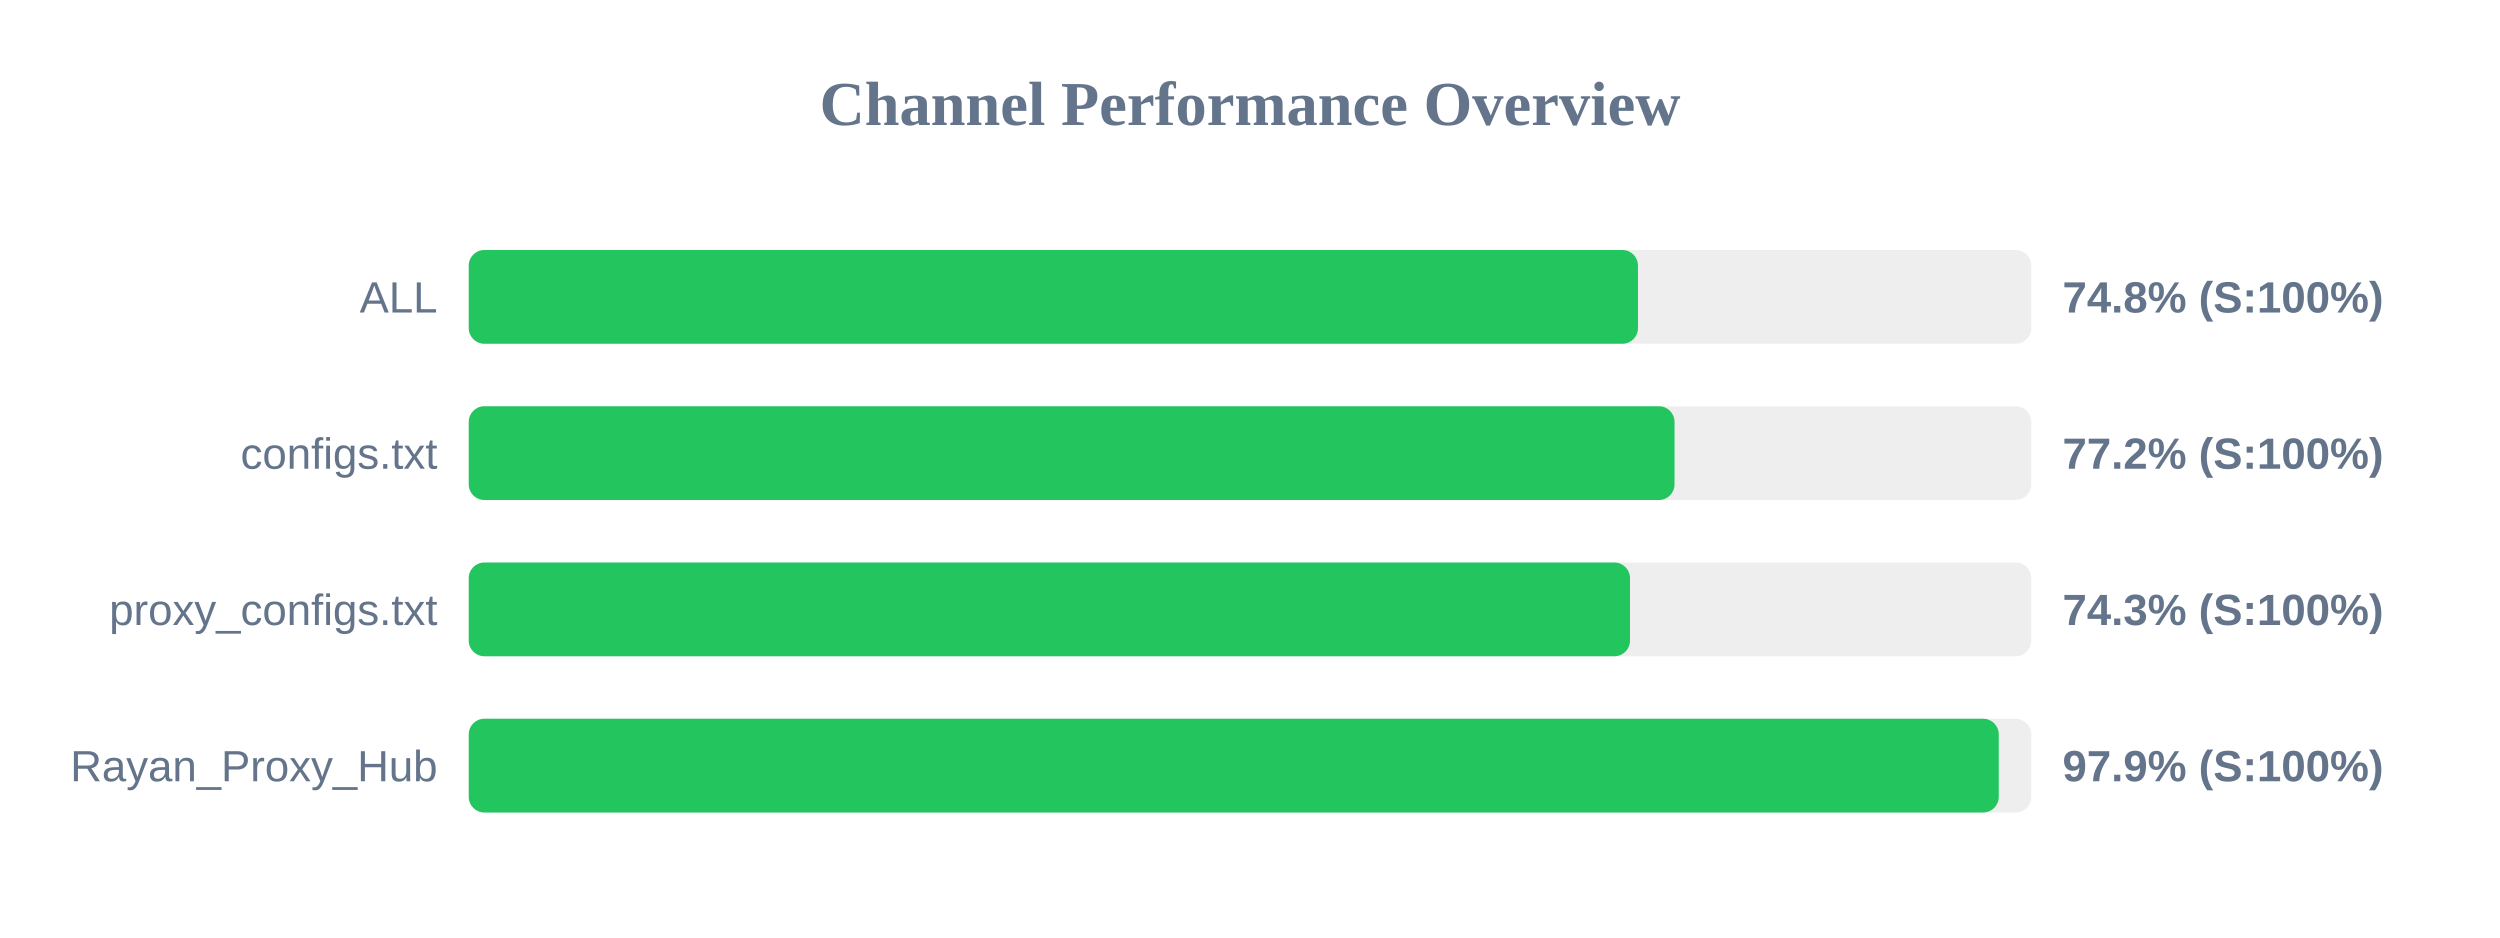
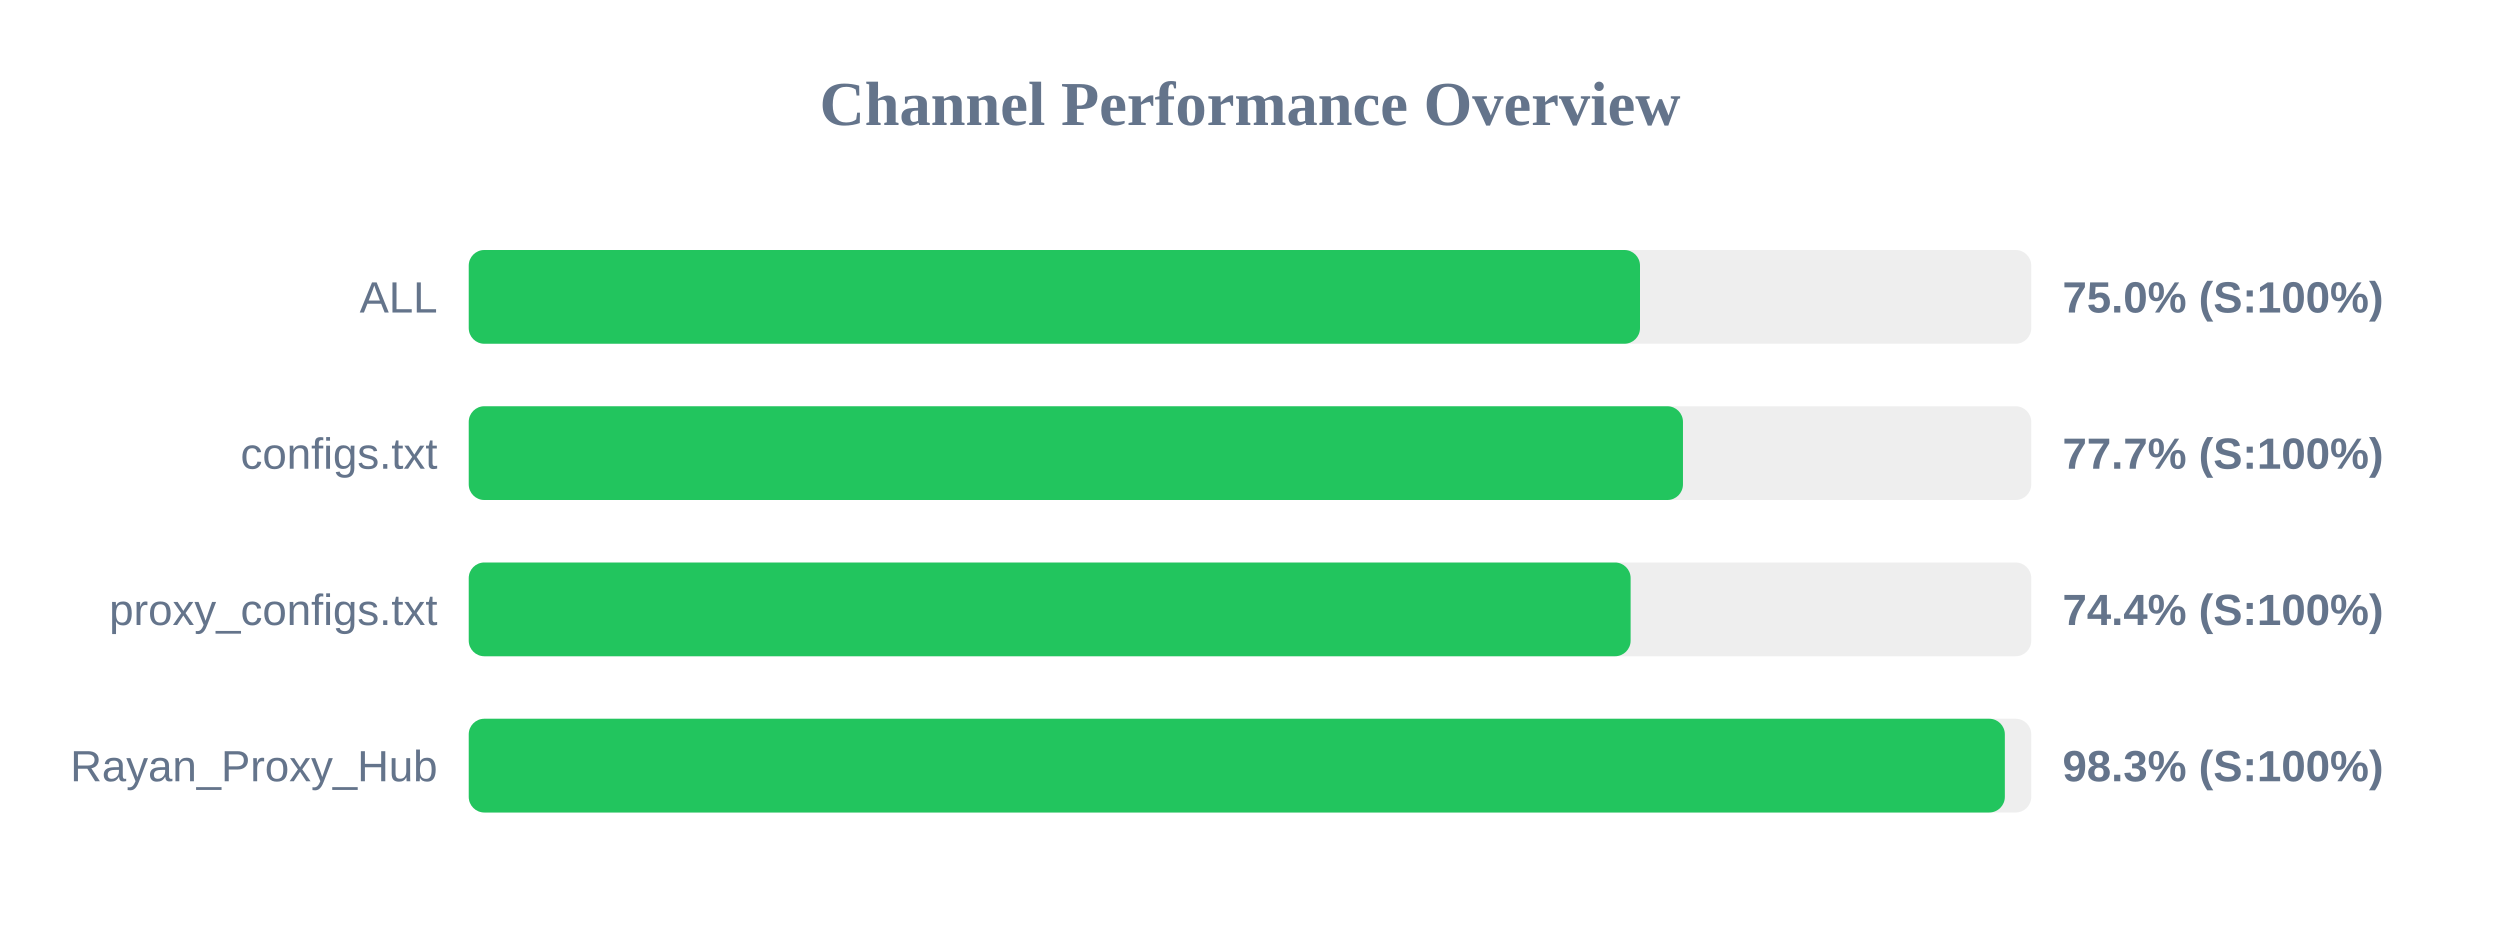
<svg xmlns="http://www.w3.org/2000/svg" width="800" height="300" version="1.1">
  <style>
        .row { font: 14px Arial; fill: #64748b; }
        .score { font: bold 14px Arial; fill: #64748b; }
    </style>
  <text x="400" y="40" text-anchor="middle" font-size="20px" font-weight="bold" fill="#64748b">Channel Performance Overview</text>
  <rect x="150" y="80" width="500" height="30" fill="#eee" rx="5" />
-   <rect x="150" y="80" width="374.15" height="30" fill="#22c55e" rx="5" />
+   <rect x="150" y="80" width="374.8" height="30" fill="#22c55e" rx="5" />
  <text x="140" y="100" text-anchor="end" class="row">ALL</text>
-   <text x="660" y="100" text-anchor="start" class="score">74.8% (S:100%)</text>
+   <text x="660" y="100" text-anchor="start" class="score">75.0% (S:100%)</text>
  <rect x="150" y="130" width="500" height="30" fill="#eee" rx="5" />
-   <rect x="150" y="130" width="385.85" height="30" fill="#22c55e" rx="5" />
+   <rect x="150" y="130" width="388.55" height="30" fill="#22c55e" rx="5" />
  <text x="140" y="150" text-anchor="end" class="row">configs.txt</text>
-   <text x="660" y="150" text-anchor="start" class="score">77.2% (S:100%)</text>
+   <text x="660" y="150" text-anchor="start" class="score">77.7% (S:100%)</text>
  <rect x="150" y="180" width="500" height="30" fill="#eee" rx="5" />
-   <rect x="150" y="180" width="371.6" height="30" fill="#22c55e" rx="5" />
+   <rect x="150" y="180" width="371.8" height="30" fill="#22c55e" rx="5" />
  <text x="140" y="200" text-anchor="end" class="row">proxy_configs.txt</text>
-   <text x="660" y="200" text-anchor="start" class="score">74.3% (S:100%)</text>
+   <text x="660" y="200" text-anchor="start" class="score">74.4% (S:100%)</text>
  <rect x="150" y="230" width="500" height="30" fill="#eee" rx="5" />
-   <rect x="150" y="230" width="489.6" height="30" fill="#22c55e" rx="5" />
+   <rect x="150" y="230" width="491.55" height="30" fill="#22c55e" rx="5" />
  <text x="140" y="250" text-anchor="end" class="row">Rayan_Proxy_Hub</text>
-   <text x="660" y="250" text-anchor="start" class="score">97.9% (S:100%)</text>
+   <text x="660" y="250" text-anchor="start" class="score">98.3% (S:100%)</text>
</svg>
